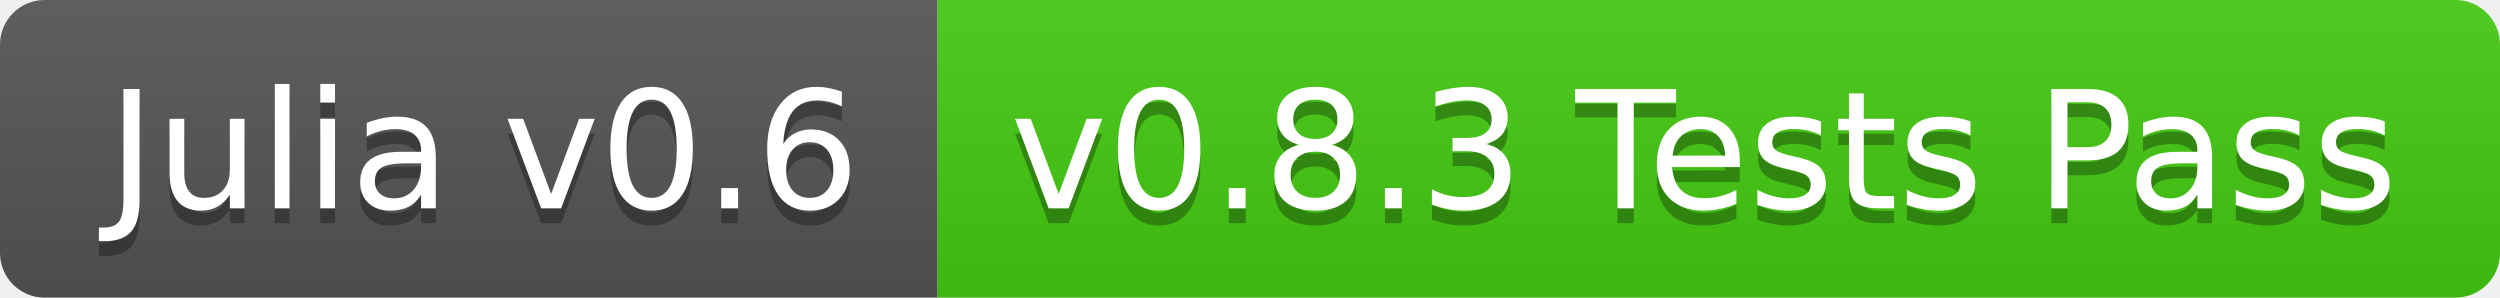
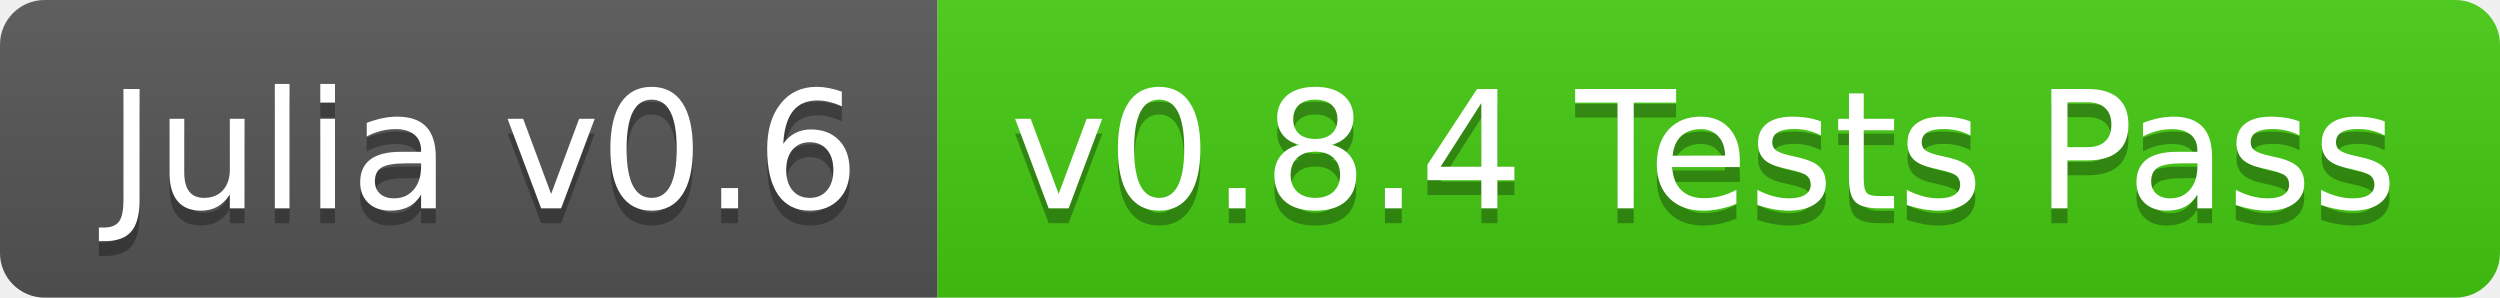
<svg xmlns="http://www.w3.org/2000/svg" width="168" height="20">
  <linearGradient id="b" x2="0" y2="100%">
    <stop offset="0" stop-color="#bbb" stop-opacity=".1" />
    <stop offset="1" stop-opacity=".1" />
  </linearGradient>
  <clipPath id="a">
    <rect width="168" height="20" rx="3" fill="#fff" />
  </clipPath>
  <g clip-path="url(#a)">
    <path fill="#555" d="M0 0h63v20H0z" />
    <path fill="#4c1" d="M63 0h105v20H63z" />
    <path fill="url(#b)" d="M0 0h168v20H0z" />
  </g>
  <g fill="#fff" text-anchor="middle" font-family="DejaVu Sans,Verdana,Geneva,sans-serif" font-size="110">
    <text x="325" y="150" fill="#010101" fill-opacity=".3" transform="scale(.1)" textLength="530">Julia v0.6</text>
    <text x="325" y="140" transform="scale(.1)" textLength="530">Julia v0.6</text>
-     <text x="1145" y="150" fill="#010101" fill-opacity=".3" transform="scale(.1)" textLength="950">v0.8.3 Tests Pass</text>
-     <text x="1145" y="140" transform="scale(.1)" textLength="950">v0.8.3 Tests Pass</text>
+     <text x="1145" y="150" fill="#010101" fill-opacity=".3" transform="scale(.1)" textLength="950">v0.8.4 Tests Pass</text>
+     <text x="1145" y="140" transform="scale(.1)" textLength="950">v0.8.4 Tests Pass</text>
  </g>
</svg>
